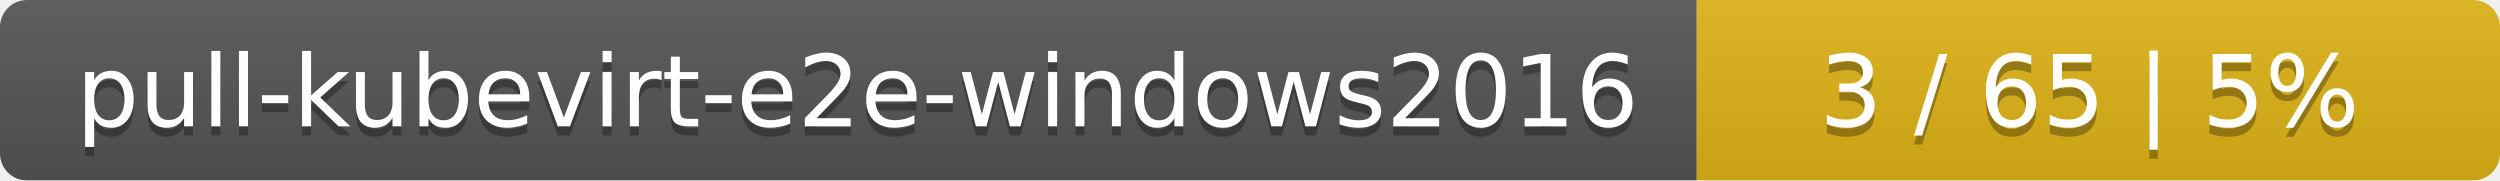
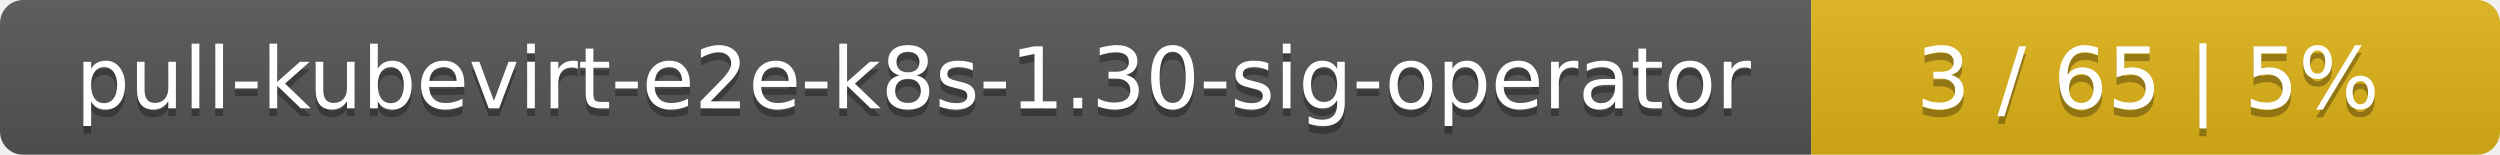
- <svg xmlns="http://www.w3.org/2000/svg" width="277" height="20">
+ <svg xmlns="http://www.w3.org/2000/svg" width="323" height="20">
  <linearGradient id="smooth" x2="0" y2="100%">
    <stop offset="0" stop-color="#bbb" stop-opacity=".1" />
    <stop offset="1" stop-opacity=".1" />
  </linearGradient>
  <mask id="round">
-     <rect width="277" height="20" rx="3" fill="#fff" />
+     <rect width="323" height="20" rx="3" fill="#fff" />
  </mask>
  <g mask="url(#round)">
-     <rect width="188" height="20" fill="#555" />
-     <rect x="188" width="89" height="20" fill="#dfb317" />
-     <rect width="277" height="20" fill="url(#smooth)" />
+     <rect width="234" height="20" fill="#555" />
+     <rect x="234" width="89" height="20" fill="#dfb317" />
+     <rect width="323" height="20" fill="url(#smooth)" />
  </g>
  <g fill="#fff" text-anchor="middle" font-family="DejaVu Sans,Verdana,Geneva,sans-serif" font-size="11">
-     <text x="95" y="15" fill="#010101" fill-opacity=".3">pull-kubevirt-e2e-windows2016</text>
-     <text x="95" y="14">pull-kubevirt-e2e-windows2016</text>
-     <text x="231.5" y="15" fill="#010101" fill-opacity=".3">3 / 65    |    5%</text>
-     <text x="231.5" y="14">3 / 65    |    5%</text>
+     <text x="118" y="15" fill="#010101" fill-opacity=".3">pull-kubevirt-e2e-k8s-1.30-sig-operator</text>
+     <text x="118" y="14">pull-kubevirt-e2e-k8s-1.30-sig-operator</text>
+     <text x="277.5" y="15" fill="#010101" fill-opacity=".3">3 / 65    |    5%</text>
+     <text x="277.5" y="14">3 / 65    |    5%</text>
  </g>
</svg>
